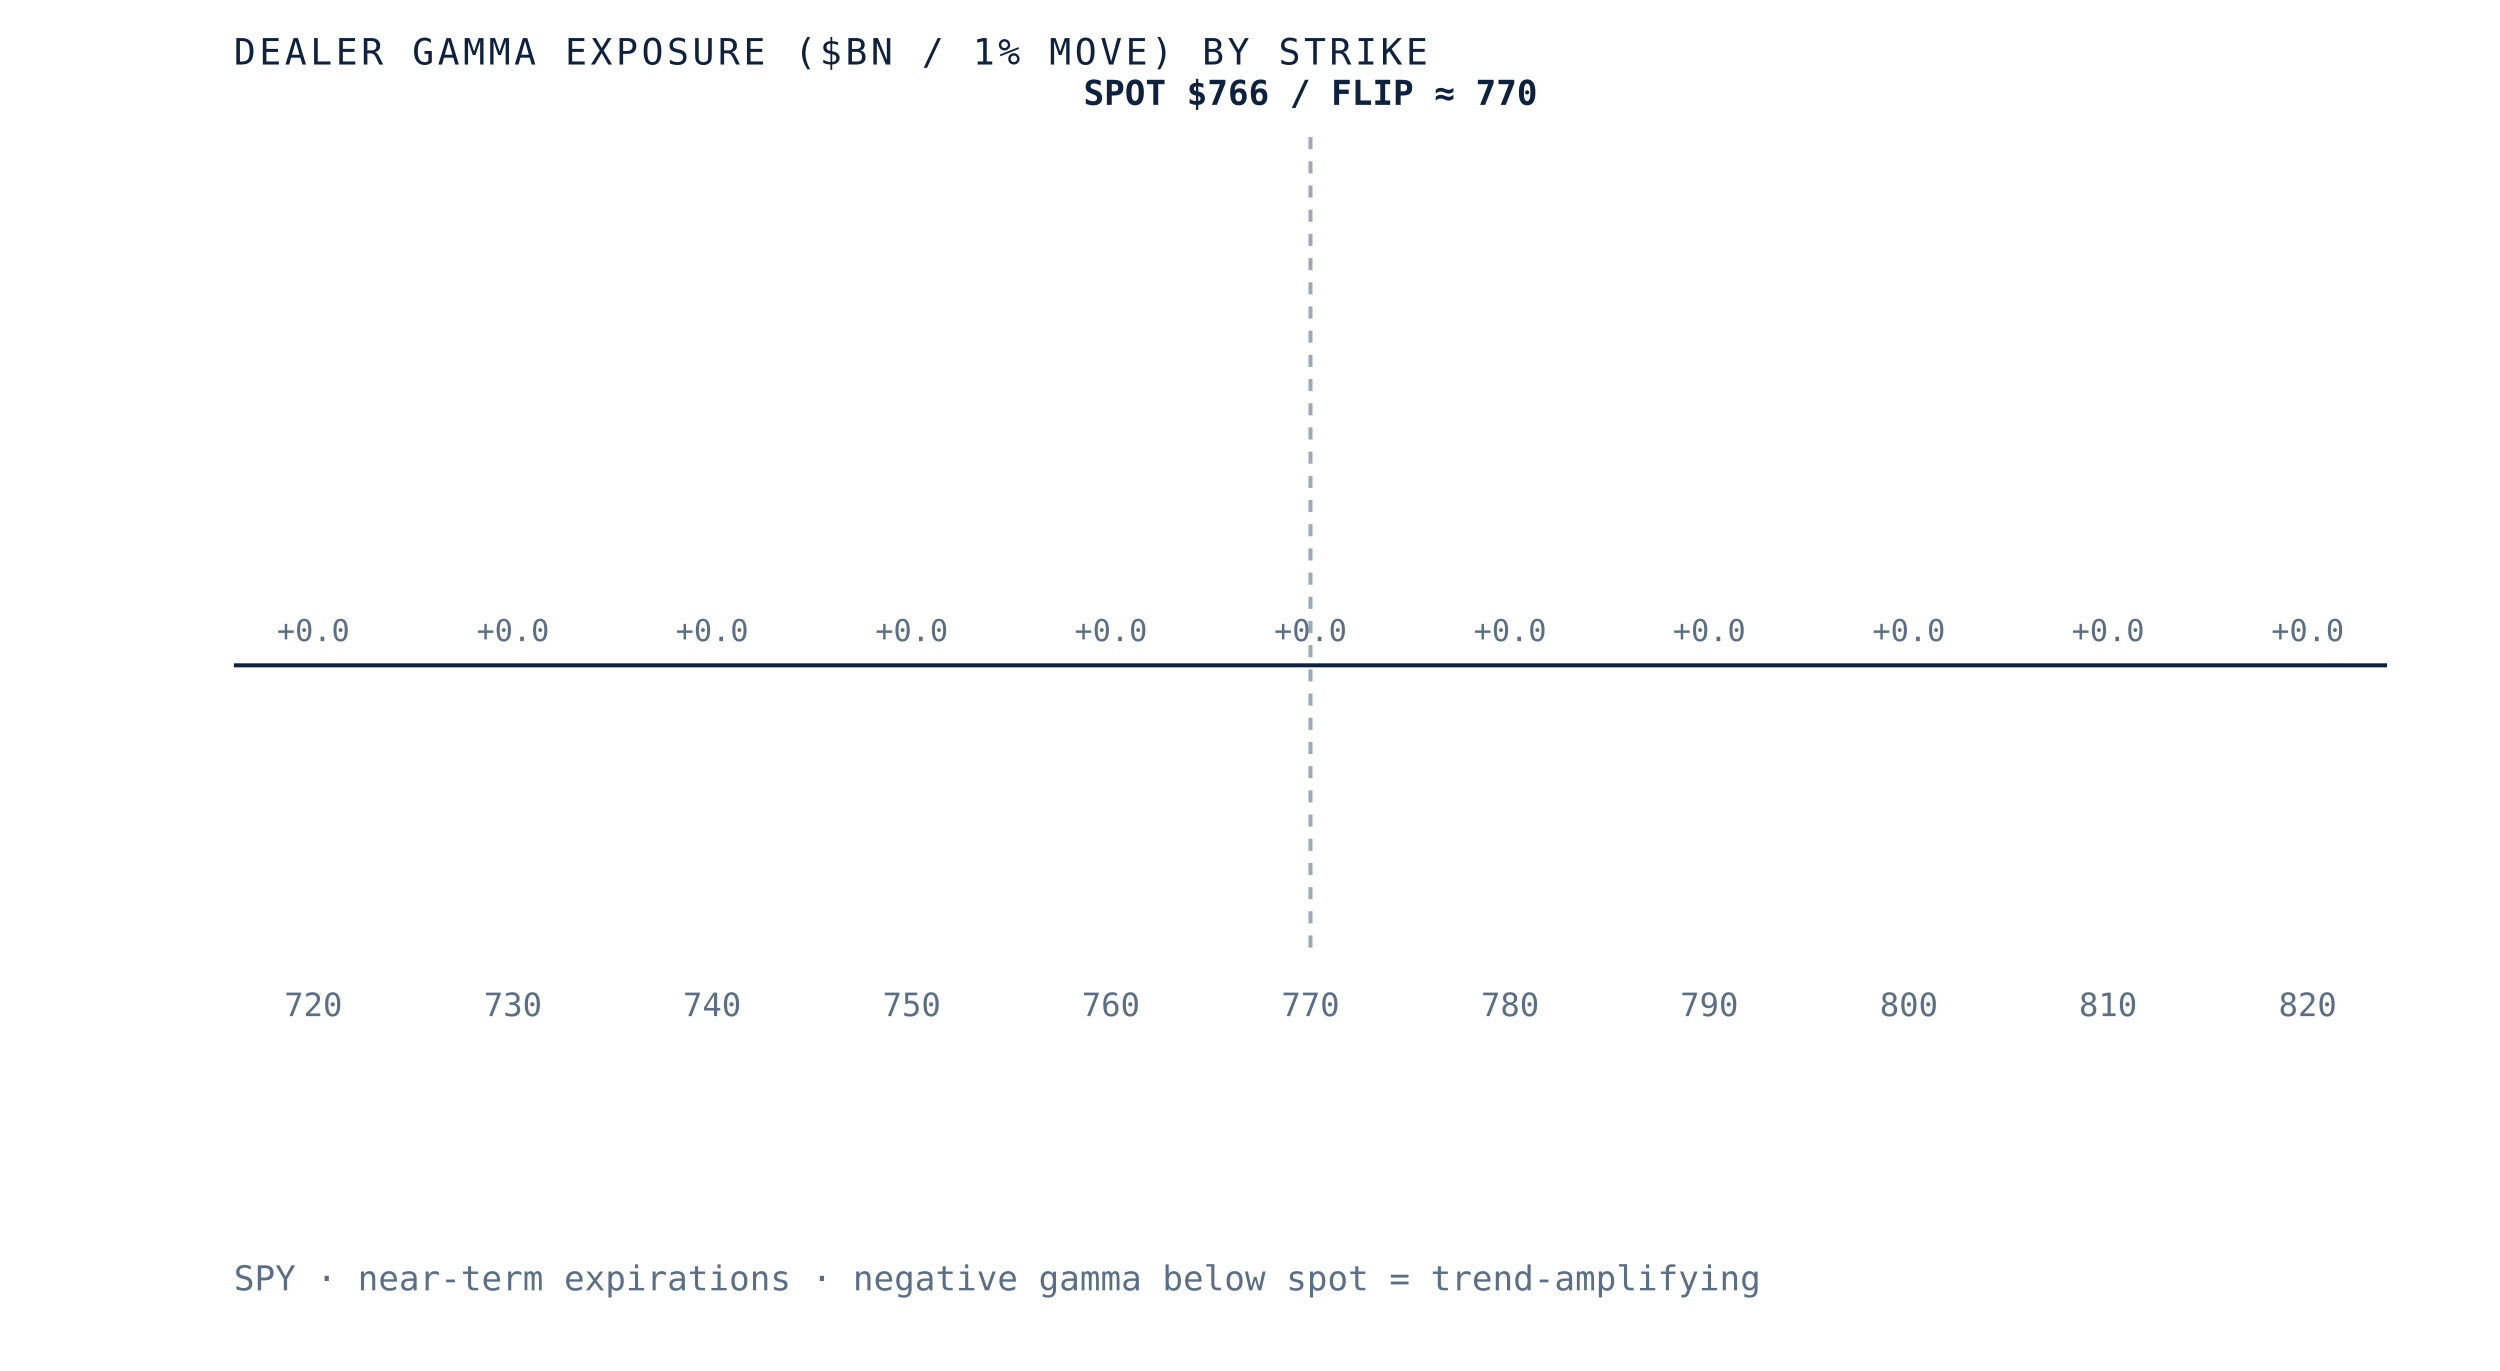
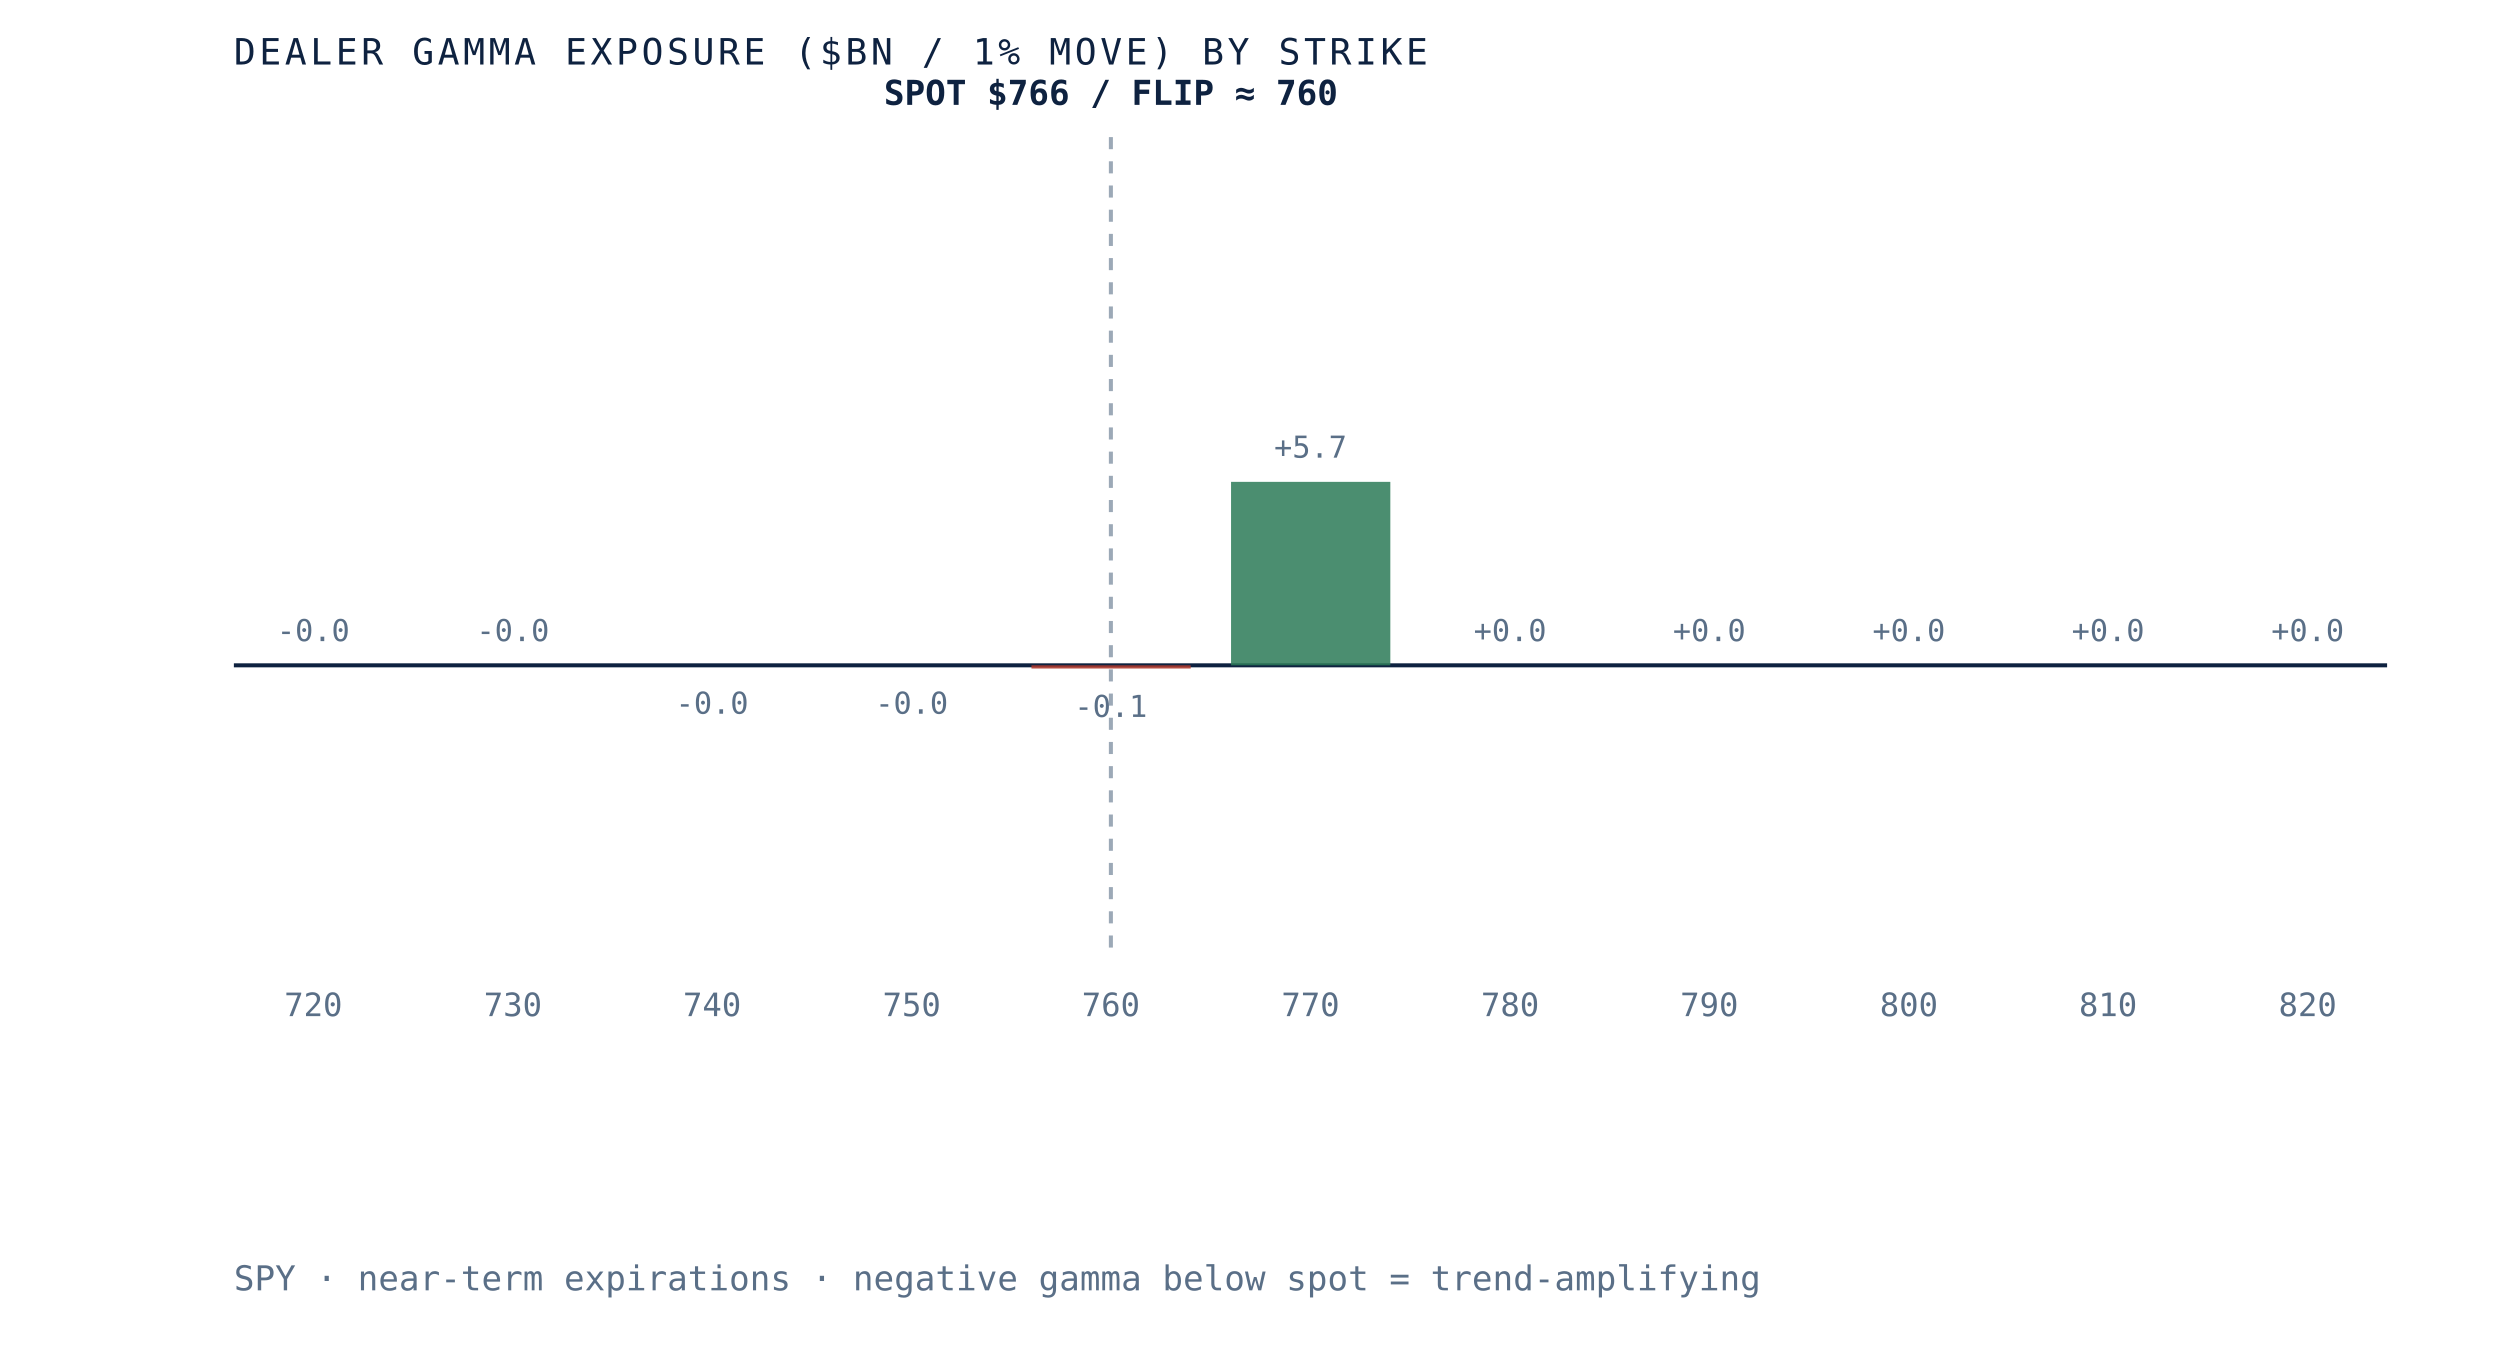
- <svg xmlns="http://www.w3.org/2000/svg" viewBox="0 0 620 340" role="img" aria-label="Dealer gamma exposure by strike for SPY, negative below spot and positive above, gamma flip near 770" preserveAspectRatio="xMidYMid meet" style="width:100%;height:auto;display:block">
+ <svg xmlns="http://www.w3.org/2000/svg" viewBox="0 0 620 340" role="img" aria-label="Dealer gamma exposure by strike for SPY, negative below spot and positive above, gamma flip near 760" preserveAspectRatio="xMidYMid meet" style="width:100%;height:auto;display:block">
  <rect x="0" y="0" width="620" height="340" fill="white" />
  <line x1="58" y1="165" x2="592" y2="165" stroke="#0e2240" stroke-width="1" />
-   <line x1="325.0" y1="34" x2="325.0" y2="235" stroke="#5a6f87" stroke-width="1" stroke-dasharray="3 3" opacity="0.6" />
+   <line x1="275.5" y1="34" x2="275.5" y2="235" stroke="#5a6f87" stroke-width="1" stroke-dasharray="3 3" opacity="0.6" />
  <rect x="58.0" y="165.0" width="39.5" height="0.0" fill="#d8dfe9" opacity="0.85" />
-   <text x="77.7" y="159.0" text-anchor="middle" font-family="'JetBrains Mono', monospace" font-size="7.5" fill="#5a6f87">+0.0</text>
+   <text x="77.7" y="159.0" text-anchor="middle" font-family="'JetBrains Mono', monospace" font-size="7.5" fill="#5a6f87">-0.0</text>
  <text x="77.7" y="252" text-anchor="middle" font-family="'JetBrains Mono', monospace" font-size="8" fill="#5a6f87">720</text>
  <rect x="107.5" y="165.0" width="39.5" height="0.0" fill="#d8dfe9" opacity="0.85" />
-   <text x="127.2" y="159.0" text-anchor="middle" font-family="'JetBrains Mono', monospace" font-size="7.5" fill="#5a6f87">+0.0</text>
+   <text x="127.2" y="159.0" text-anchor="middle" font-family="'JetBrains Mono', monospace" font-size="7.5" fill="#5a6f87">-0.0</text>
  <text x="127.2" y="252" text-anchor="middle" font-family="'JetBrains Mono', monospace" font-size="8" fill="#5a6f87">730</text>
-   <rect x="156.9" y="165.0" width="39.5" height="0.0" fill="#d8dfe9" opacity="0.85" />
-   <text x="176.6" y="159.0" text-anchor="middle" font-family="'JetBrains Mono', monospace" font-size="7.5" fill="#5a6f87">+0.0</text>
+   <rect x="156.9" y="165.0" width="39.5" height="0.0" fill="#b23b2e" opacity="0.85" />
+   <text x="176.6" y="177.0" text-anchor="middle" font-family="'JetBrains Mono', monospace" font-size="7.5" fill="#5a6f87">-0.0</text>
  <text x="176.6" y="252" text-anchor="middle" font-family="'JetBrains Mono', monospace" font-size="8" fill="#5a6f87">740</text>
-   <rect x="206.4" y="165.0" width="39.5" height="0.0" fill="#d8dfe9" opacity="0.85" />
-   <text x="226.1" y="159.0" text-anchor="middle" font-family="'JetBrains Mono', monospace" font-size="7.5" fill="#5a6f87">+0.0</text>
+   <rect x="206.4" y="165.0" width="39.5" height="0.0" fill="#b23b2e" opacity="0.85" />
+   <text x="226.1" y="177.0" text-anchor="middle" font-family="'JetBrains Mono', monospace" font-size="7.5" fill="#5a6f87">-0.0</text>
  <text x="226.1" y="252" text-anchor="middle" font-family="'JetBrains Mono', monospace" font-size="8" fill="#5a6f87">750</text>
-   <rect x="255.8" y="165.0" width="39.5" height="0.0" fill="#d8dfe9" opacity="0.85" />
-   <text x="275.5" y="159.0" text-anchor="middle" font-family="'JetBrains Mono', monospace" font-size="7.5" fill="#5a6f87">+0.0</text>
+   <rect x="255.8" y="165.0" width="39.5" height="0.8" fill="#b23b2e" opacity="0.85" />
+   <text x="275.5" y="177.8" text-anchor="middle" font-family="'JetBrains Mono', monospace" font-size="7.5" fill="#5a6f87">-0.1</text>
  <text x="275.5" y="252" text-anchor="middle" font-family="'JetBrains Mono', monospace" font-size="8" fill="#5a6f87">760</text>
-   <rect x="305.3" y="165.0" width="39.5" height="0.0" fill="#d8dfe9" opacity="0.85" />
-   <text x="325.0" y="159.0" text-anchor="middle" font-family="'JetBrains Mono', monospace" font-size="7.5" fill="#5a6f87">+0.0</text>
+   <rect x="305.3" y="119.5" width="39.5" height="45.5" fill="#2c7a57" opacity="0.85" />
+   <text x="325.0" y="113.5" text-anchor="middle" font-family="'JetBrains Mono', monospace" font-size="7.5" fill="#5a6f87">+5.7</text>
  <text x="325.0" y="252" text-anchor="middle" font-family="'JetBrains Mono', monospace" font-size="8" fill="#5a6f87">770</text>
-   <rect x="354.7" y="165.0" width="39.5" height="0.0" fill="#d8dfe9" opacity="0.85" />
+   <rect x="354.7" y="165.0" width="39.5" height="0.0" fill="#2c7a57" opacity="0.85" />
  <text x="374.5" y="159.0" text-anchor="middle" font-family="'JetBrains Mono', monospace" font-size="7.5" fill="#5a6f87">+0.0</text>
  <text x="374.5" y="252" text-anchor="middle" font-family="'JetBrains Mono', monospace" font-size="8" fill="#5a6f87">780</text>
  <rect x="404.2" y="165.0" width="39.5" height="0.0" fill="#d8dfe9" opacity="0.85" />
  <text x="423.9" y="159.0" text-anchor="middle" font-family="'JetBrains Mono', monospace" font-size="7.5" fill="#5a6f87">+0.0</text>
  <text x="423.9" y="252" text-anchor="middle" font-family="'JetBrains Mono', monospace" font-size="8" fill="#5a6f87">790</text>
  <rect x="453.6" y="165.0" width="39.5" height="0.0" fill="#d8dfe9" opacity="0.85" />
  <text x="473.4" y="159.0" text-anchor="middle" font-family="'JetBrains Mono', monospace" font-size="7.5" fill="#5a6f87">+0.0</text>
  <text x="473.4" y="252" text-anchor="middle" font-family="'JetBrains Mono', monospace" font-size="8" fill="#5a6f87">800</text>
  <rect x="503.1" y="165.0" width="39.5" height="0.0" fill="#d8dfe9" opacity="0.85" />
  <text x="522.8" y="159.0" text-anchor="middle" font-family="'JetBrains Mono', monospace" font-size="7.5" fill="#5a6f87">+0.0</text>
  <text x="522.8" y="252" text-anchor="middle" font-family="'JetBrains Mono', monospace" font-size="8" fill="#5a6f87">810</text>
  <rect x="552.5" y="165.0" width="39.5" height="0.0" fill="#d8dfe9" opacity="0.85" />
  <text x="572.3" y="159.0" text-anchor="middle" font-family="'JetBrains Mono', monospace" font-size="7.5" fill="#5a6f87">+0.0</text>
  <text x="572.3" y="252" text-anchor="middle" font-family="'JetBrains Mono', monospace" font-size="8" fill="#5a6f87">820</text>
-   <text x="325.0" y="26" text-anchor="middle" font-family="'JetBrains Mono', monospace" font-size="8.5" font-weight="bold" fill="#0e2240">SPOT $766 / FLIP ≈ 770</text>
+   <text x="275.5" y="26" text-anchor="middle" font-family="'JetBrains Mono', monospace" font-size="8.5" font-weight="bold" fill="#0e2240">SPOT $766 / FLIP ≈ 760</text>
  <text x="58" y="16" font-family="'JetBrains Mono', monospace" font-size="9" letter-spacing="0.1em" fill="#0e2240">DEALER GAMMA EXPOSURE ($BN / 1% MOVE) BY STRIKE</text>
  <text x="58" y="320" font-family="'JetBrains Mono', monospace" font-size="8.5" fill="#5a6f87">SPY · near-term expirations · negative gamma below spot = trend-amplifying</text>
</svg>
